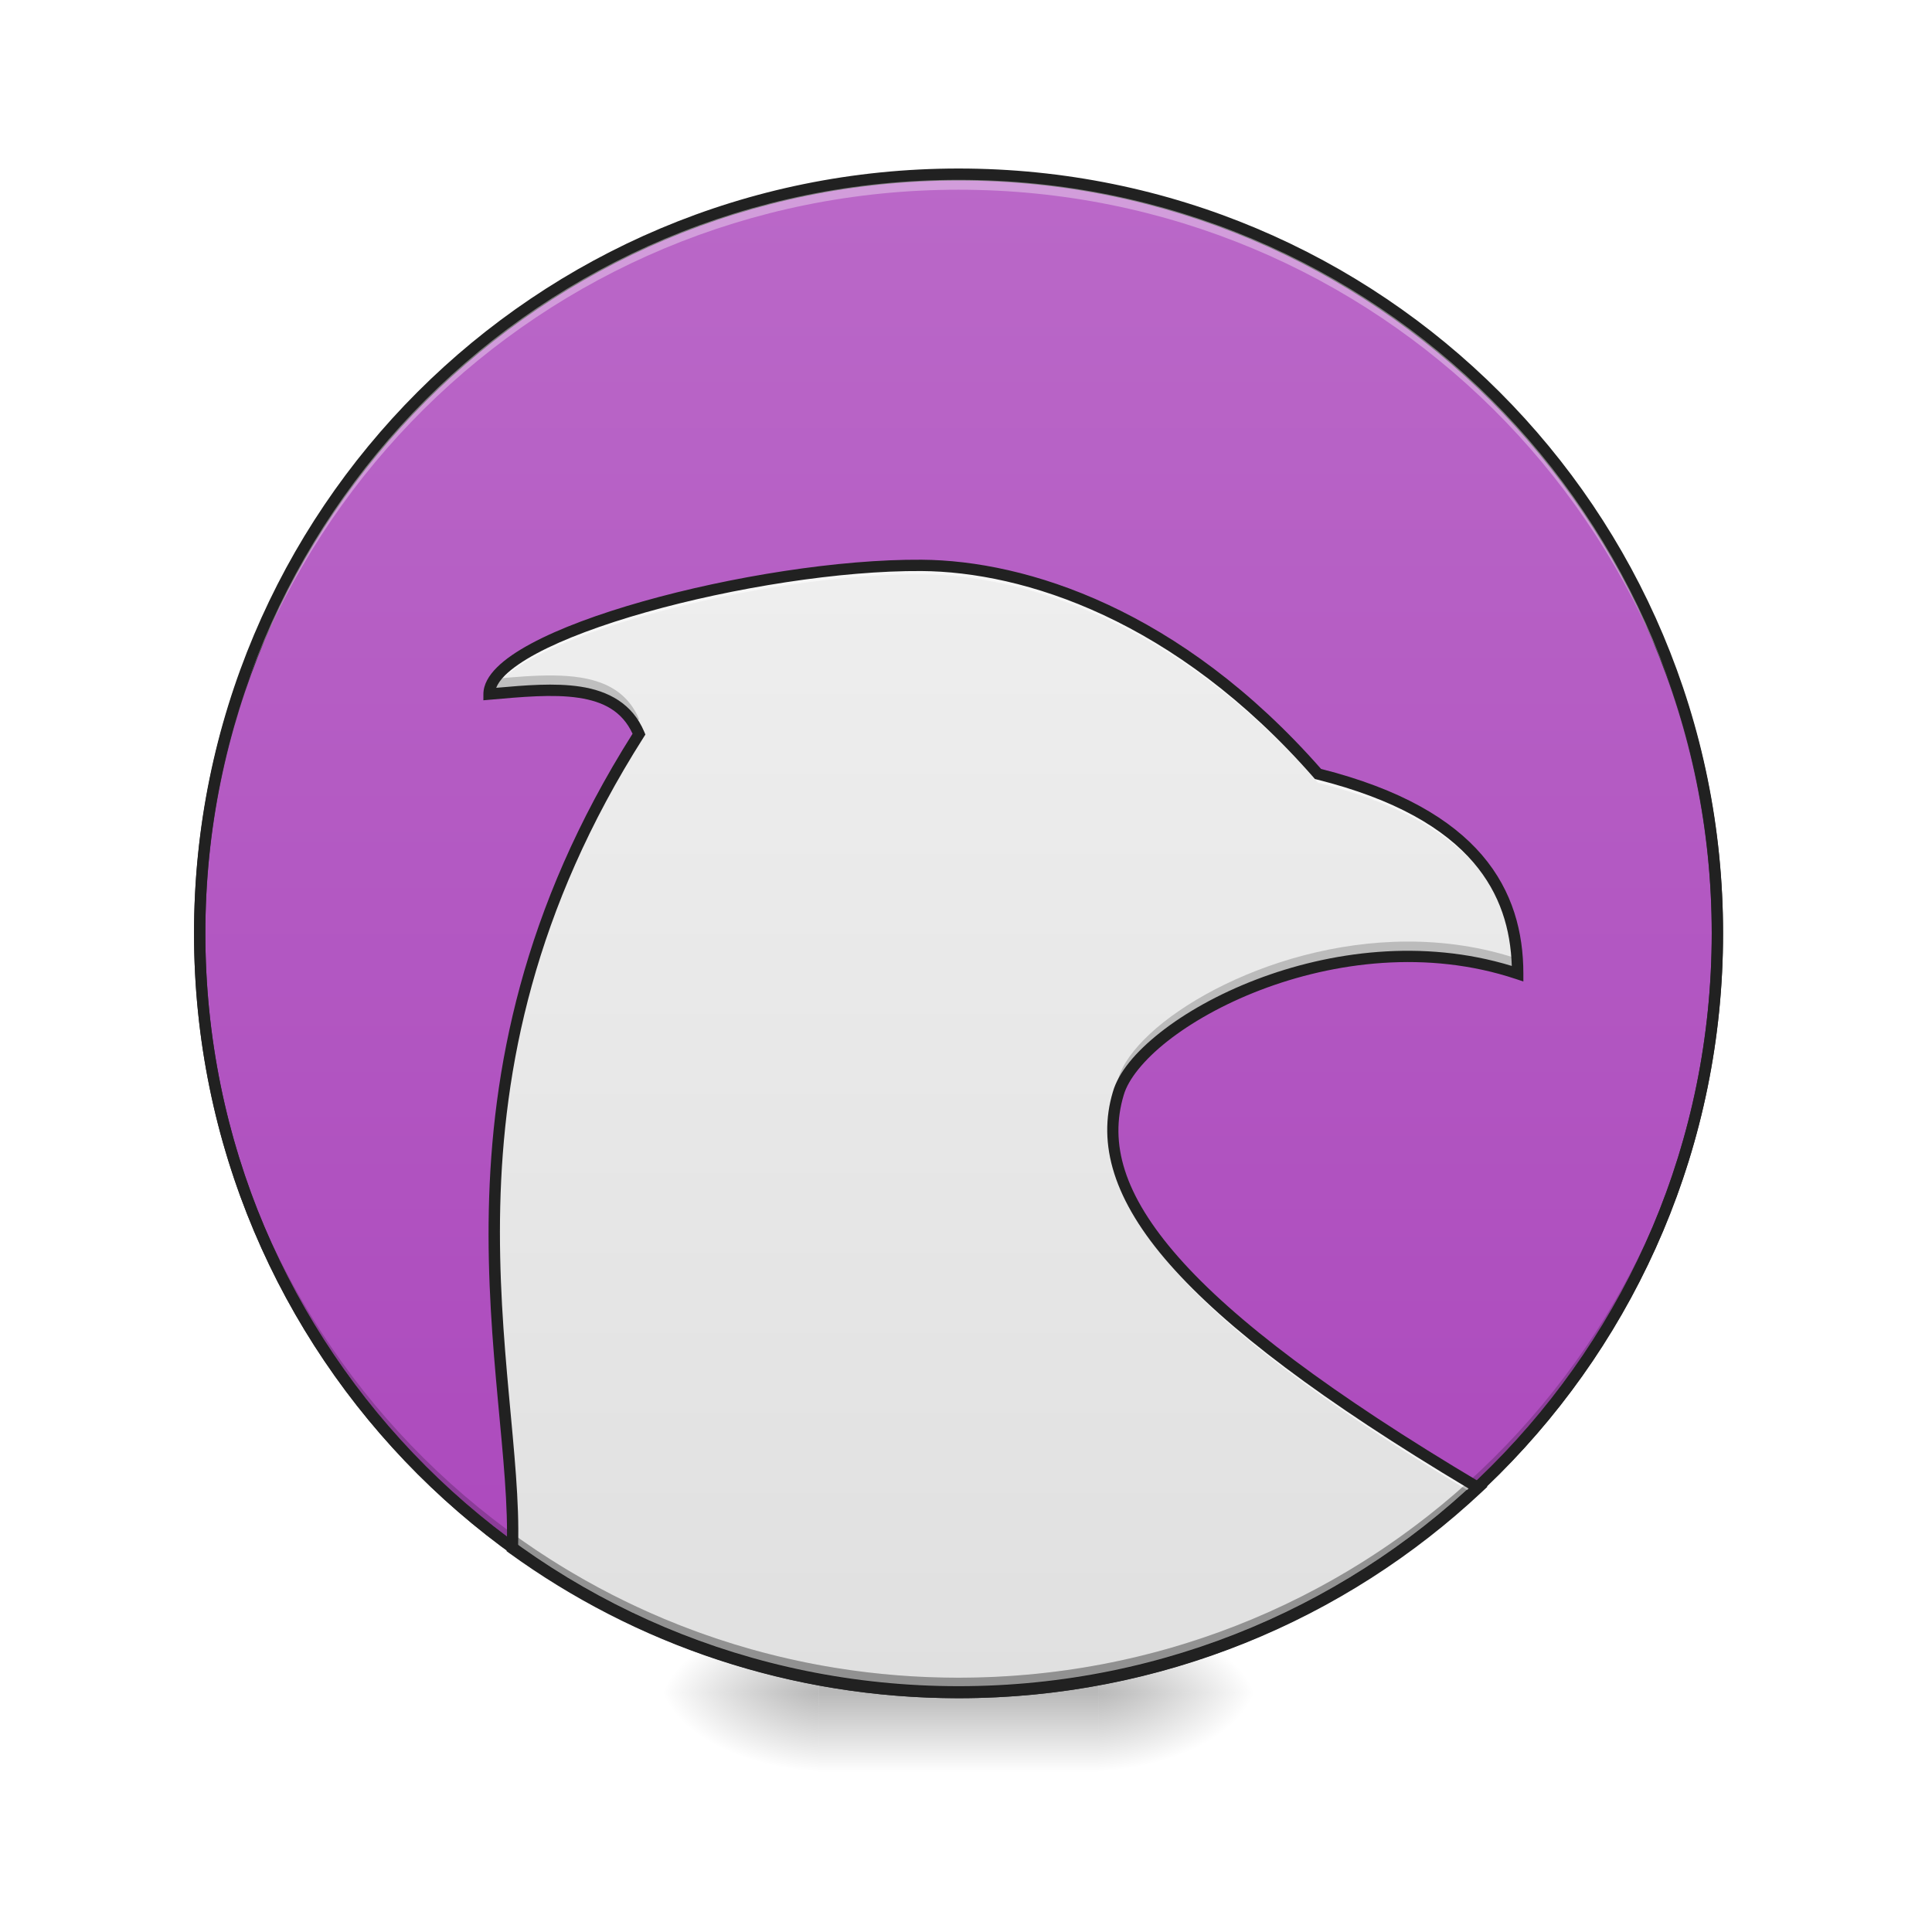
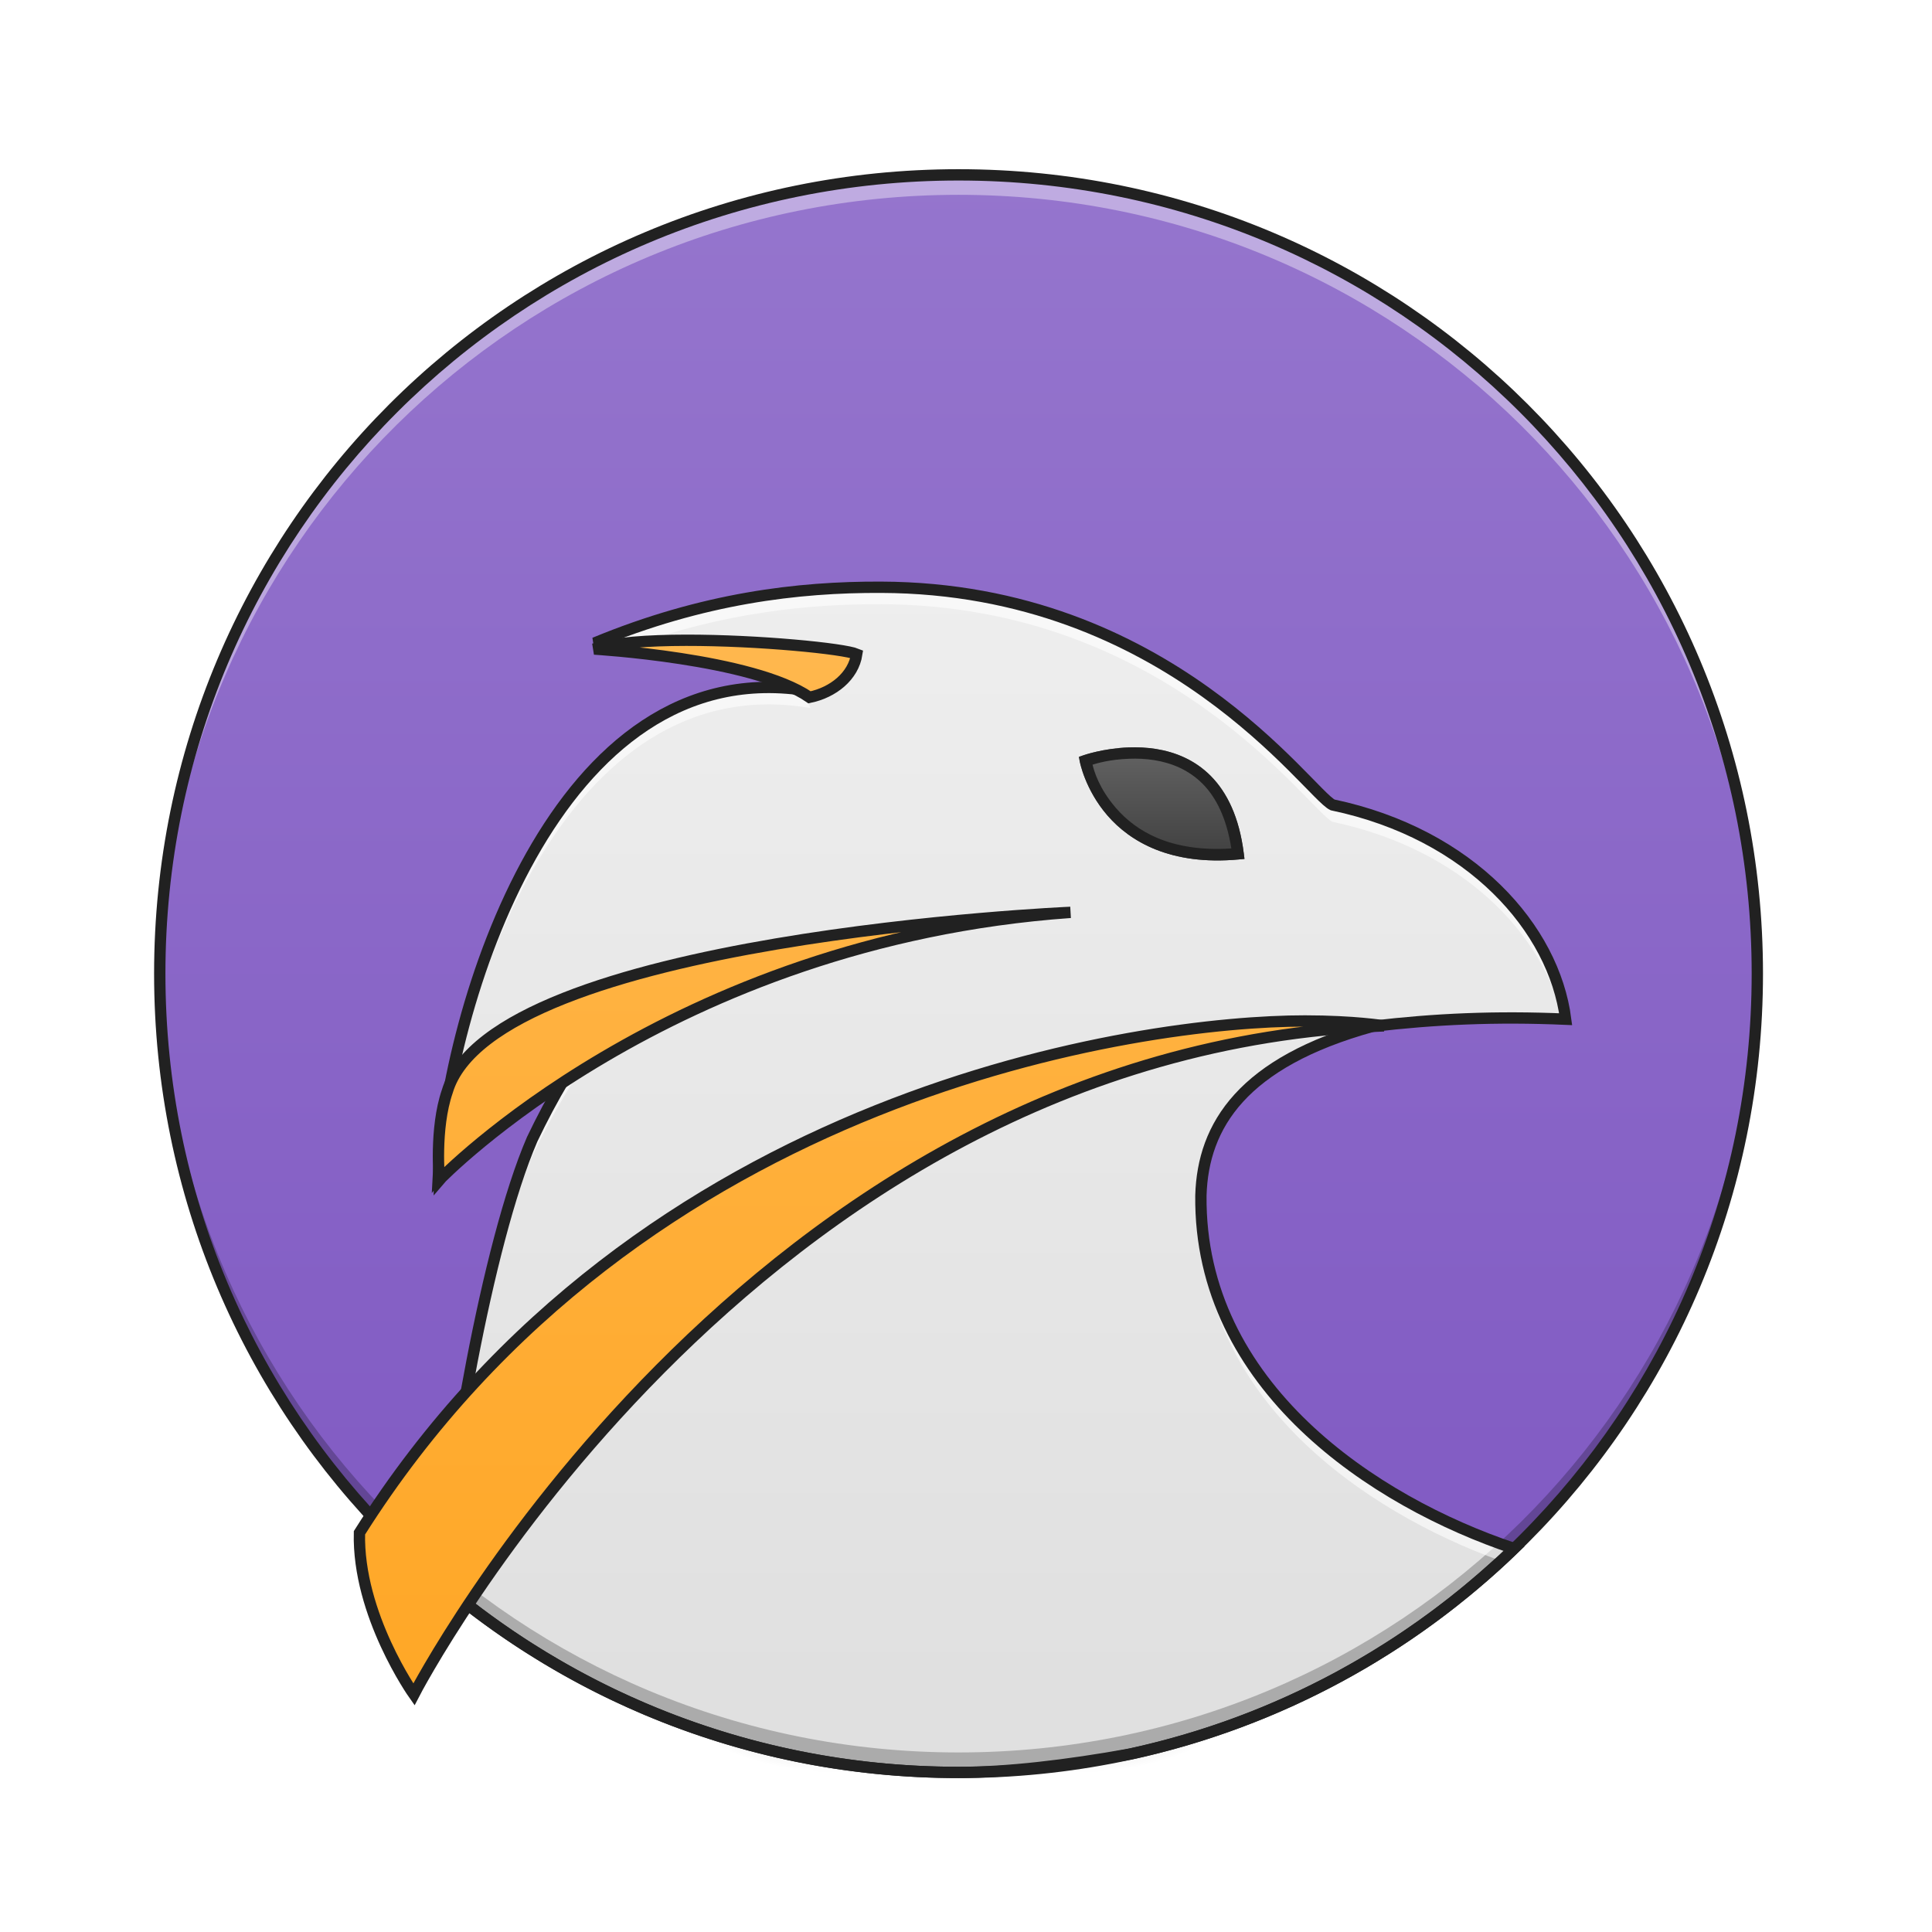
<svg xmlns="http://www.w3.org/2000/svg" width="512pt" height="512pt" viewBox="0 0 512 512" version="1.1">
  <defs>
    <radialGradient id="radial0" gradientUnits="userSpaceOnUse" cx="450.909" cy="189.579" fx="450.909" fy="189.579" r="21.167" gradientTransform="matrix(0.00000278673,-1.250119,-2.250215,-0.00000162462,712.3704,1017.525)">
      <stop offset="0" style="stop-color:rgb(0%,0%,0%);stop-opacity:0.314;" />
      <stop offset="0.222" style="stop-color:rgb(0%,0%,0%);stop-opacity:0.275;" />
      <stop offset="1" style="stop-color:rgb(0%,0%,0%);stop-opacity:0;" />
    </radialGradient>
    <radialGradient id="radial1" gradientUnits="userSpaceOnUse" cx="450.909" cy="189.579" fx="450.909" fy="189.579" r="21.167" gradientTransform="matrix(-0.00000278673,1.250119,2.250215,0.00000162462,-204.3219,-120.4397)">
      <stop offset="0" style="stop-color:rgb(0%,0%,0%);stop-opacity:0.314;" />
      <stop offset="0.222" style="stop-color:rgb(0%,0%,0%);stop-opacity:0.275;" />
      <stop offset="1" style="stop-color:rgb(0%,0%,0%);stop-opacity:0;" />
    </radialGradient>
    <radialGradient id="radial2" gradientUnits="userSpaceOnUse" cx="450.909" cy="189.579" fx="450.909" fy="189.579" r="21.167" gradientTransform="matrix(-0.00000278673,-1.250119,2.250215,-0.00000162462,-204.3219,1017.525)">
      <stop offset="0" style="stop-color:rgb(0%,0%,0%);stop-opacity:0.314;" />
      <stop offset="0.222" style="stop-color:rgb(0%,0%,0%);stop-opacity:0.275;" />
      <stop offset="1" style="stop-color:rgb(0%,0%,0%);stop-opacity:0;" />
    </radialGradient>
    <radialGradient id="radial3" gradientUnits="userSpaceOnUse" cx="450.909" cy="189.579" fx="450.909" fy="189.579" r="21.167" gradientTransform="matrix(0.00000278673,1.250119,-2.250215,0.00000162462,712.3704,-120.4397)">
      <stop offset="0" style="stop-color:rgb(0%,0%,0%);stop-opacity:0.314;" />
      <stop offset="0.222" style="stop-color:rgb(0%,0%,0%);stop-opacity:0.275;" />
      <stop offset="1" style="stop-color:rgb(0%,0%,0%);stop-opacity:0;" />
    </radialGradient>
    <linearGradient id="linear0" gradientUnits="userSpaceOnUse" x1="255.323" y1="233.5" x2="255.323" y2="254.667" gradientTransform="matrix(0.213761,0,0,1.000095,199.4462,215.0206)">
      <stop offset="0" style="stop-color:rgb(0%,0%,0%);stop-opacity:0.275;" />
      <stop offset="1" style="stop-color:rgb(0%,0%,0%);stop-opacity:0;" />
    </linearGradient>
-     <linearGradient id="linear1" gradientUnits="userSpaceOnUse" x1="254" y1="-168.667" x2="254" y2="233.5">
-       <stop offset="0" style="stop-color:rgb(72.941%,40.784%,78.431%);stop-opacity:1;" />
-       <stop offset="1" style="stop-color:rgb(67.059%,27.843%,73.725%);stop-opacity:1;" />
+     <linearGradient id="linear1" gradientUnits="userSpaceOnUse" x1="254" y1="-168.667" x2="254" y2="233.5" gradientTransform="matrix(1.052732,0,0,1.052732,-13.36967,223.8986)">
+       <stop offset="0" style="stop-color:rgb(58.431%,45.882%,80.392%);stop-opacity:1;" />
+       <stop offset="1" style="stop-color:rgb(49.412%,34.118%,76.078%);stop-opacity:1;" />
    </linearGradient>
    <linearGradient id="linear2" gradientUnits="userSpaceOnUse" x1="960" y1="1695.118" x2="960" y2="575.118" gradientTransform="matrix(0.264609,0,0,0.264609,0,0)">
      <stop offset="0" style="stop-color:rgb(87.843%,87.843%,87.843%);stop-opacity:1;" />
      <stop offset="1" style="stop-color:rgb(93.333%,93.333%,93.333%);stop-opacity:1;" />
+     </linearGradient>
+     <linearGradient id="linear3" gradientUnits="userSpaceOnUse" x1="960" y1="1695.118" x2="960" y2="655.118">
+       <stop offset="0" style="stop-color:rgb(100%,65.49%,14.902%);stop-opacity:1;" />
+       <stop offset="1" style="stop-color:rgb(100%,71.765%,30.196%);stop-opacity:1;" />
+     </linearGradient>
+     <linearGradient id="linear4" gradientUnits="userSpaceOnUse" x1="312.208" y1="11.25" x2="312.208" y2="-15.208" gradientTransform="matrix(1.000095,0,0,1.000095,0,215.0205)">
+       <stop offset="0" style="stop-color:rgb(25.882%,25.882%,25.882%);stop-opacity:1;" />
+       <stop offset="1" style="stop-color:rgb(38.039%,38.039%,38.039%);stop-opacity:1;" />
    </linearGradient>
  </defs>
  <g id="surface1">
    <path style=" stroke:none;fill-rule:nonzero;fill:url(#radial0);" d="M 291.07 448.543 L 333.406 448.543 L 333.406 427.375 L 291.07 427.375 Z M 291.07 448.543 " />
    <path style=" stroke:none;fill-rule:nonzero;fill:url(#radial1);" d="M 216.98 448.543 L 174.641 448.543 L 174.641 469.711 L 216.98 469.711 Z M 216.98 448.543 " />
    <path style=" stroke:none;fill-rule:nonzero;fill:url(#radial2);" d="M 216.98 448.543 L 174.641 448.543 L 174.641 427.375 L 216.98 427.375 Z M 216.98 448.543 " />
    <path style=" stroke:none;fill-rule:nonzero;fill:url(#radial3);" d="M 291.07 448.543 L 333.406 448.543 L 333.406 469.711 L 291.07 469.711 Z M 291.07 448.543 " />
    <path style=" stroke:none;fill-rule:nonzero;fill:url(#linear0);" d="M 216.98 443.25 L 291.07 443.25 L 291.07 469.711 L 216.98 469.711 Z M 216.98 443.25 " />
-     <path style="fill-rule:nonzero;fill:url(#linear1);stroke-width:3;stroke-linecap:round;stroke-linejoin:miter;stroke:rgb(20%,20%,20%);stroke-opacity:1;stroke-miterlimit:4;" d="M 253.999 -168.668 C 365.055 -168.668 455.082 -78.638 455.082 32.418 C 455.082 143.474 365.055 233.5 253.999 233.5 C 142.943 233.5 52.917 143.474 52.917 32.418 C 52.917 -78.638 142.943 -168.668 253.999 -168.668 Z M 253.999 -168.668 " transform="matrix(1.000095,0,0,1.000095,0,215.0205)" />
-     <path style=" stroke:none;fill-rule:nonzero;fill:url(#linear2);" d="M 244.219 149.832 C 201.102 149.535 129.66 168.059 129.605 183.945 C 146.387 182.48 163.492 180.559 169.348 194.52 C 110.258 287.379 137.492 365.316 135.789 410.336 C 168.93 434.387 209.762 448.543 254.023 448.543 C 307.398 448.543 355.785 427.953 391.715 394.258 C 312.055 346.867 288.422 316.238 296.363 289.777 C 301.652 271.254 354.574 242.148 402.203 258.023 C 402.203 236.855 391.621 215.688 349.285 205.102 C 312.238 162.766 271.625 150.02 244.219 149.832 Z M 244.219 149.832 " />
-     <path style=" stroke:none;fill-rule:nonzero;fill:rgb(0%,0%,0%);fill-opacity:0.196;" d="M 254.023 448.543 C 142.613 448.543 52.922 358.852 52.922 247.441 C 52.922 246.781 52.93 246.125 52.934 245.473 C 53.984 355.965 143.27 444.605 254.023 444.605 C 364.777 444.605 454.062 355.965 455.113 245.473 C 455.121 246.125 455.125 246.781 455.125 247.441 C 455.125 358.852 365.434 448.543 254.023 448.543 Z M 254.023 448.543 " />
-     <path style=" stroke:none;fill-rule:nonzero;fill:rgb(100%,100%,100%);fill-opacity:0.353;" d="M 254.023 46.336 C 142.613 46.336 52.922 136.027 52.922 247.441 C 52.922 248.098 52.93 248.754 52.934 249.41 C 53.984 138.914 143.27 50.277 254.023 50.277 C 364.777 50.277 454.062 138.914 455.113 249.41 C 455.121 248.754 455.125 248.098 455.125 247.441 C 455.125 136.027 365.434 46.336 254.023 46.336 Z M 254.023 46.336 " />
-     <path style=" stroke:none;fill-rule:nonzero;fill:rgb(12.941%,12.941%,12.941%);fill-opacity:1;" d="M 254.023 44.66 C 141.809 44.66 51.422 135.047 51.422 247.262 C 51.422 359.477 141.809 449.863 254.023 449.863 C 366.238 449.863 456.629 359.477 456.629 247.262 C 456.629 135.047 366.238 44.66 254.023 44.66 Z M 254.023 47.66 C 364.629 47.66 453.629 136.656 453.629 247.262 C 453.629 357.867 364.629 446.863 254.023 446.863 C 143.418 446.863 54.422 357.867 54.422 247.262 C 54.422 136.656 143.418 47.66 254.023 47.66 Z M 254.023 47.66 " />
-     <path style=" stroke:none;fill-rule:nonzero;fill:rgb(98.039%,98.039%,98.039%);fill-opacity:0.784;" d="M 242.18 149.832 C 198.887 150.113 129.656 168.305 129.605 183.945 C 129.781 183.93 129.961 183.914 130.137 183.898 C 136.727 168.605 203.254 151.898 244.219 152.18 C 271.625 152.367 312.238 165.117 349.285 207.453 C 390.043 217.645 401.371 237.645 402.156 258.008 C 402.172 258.016 402.188 258.02 402.203 258.023 C 402.203 236.855 391.621 215.688 349.285 205.102 C 312.238 162.766 271.625 150.02 244.219 149.832 C 243.547 149.828 242.863 149.828 242.18 149.832 Z M 168.723 195.516 C 137.621 244.848 130.824 289.938 130.988 328.082 C 131.113 290.18 138.352 245.578 169.348 196.867 C 169.152 196.398 168.941 195.949 168.723 195.516 Z M 294.938 300.672 C 294.055 325.07 320.098 353.805 390.176 395.688 C 390.691 395.211 391.207 394.738 391.715 394.258 C 322.727 353.219 295.77 324.75 294.938 300.672 Z M 135.855 407.117 C 135.848 408.207 135.828 409.281 135.789 410.336 C 135.809 410.352 135.828 410.363 135.848 410.379 C 135.867 409.309 135.867 408.219 135.855 407.117 Z M 135.855 407.117 " />
-     <path style=" stroke:none;fill-rule:nonzero;fill:rgb(0%,0%,0%);fill-opacity:0.196;" d="M 146.555 179.008 C 141.641 178.961 136.359 179.422 131.078 179.887 C 130.121 181.25 129.609 182.605 129.605 183.945 C 145.445 182.562 161.574 180.773 168.258 192.32 C 168.621 191.746 168.98 191.168 169.348 190.59 C 165.508 181.43 156.82 179.105 146.555 179.008 Z M 372.969 249.523 C 335.043 249.605 300.578 271.09 296.363 285.848 C 295.219 289.652 294.734 293.543 294.973 297.555 C 295.129 294.918 295.598 292.328 296.363 289.777 C 301.652 271.254 354.574 242.148 402.203 258.023 C 402.203 256.699 402.164 255.375 402.074 254.055 C 392.441 250.859 382.594 249.504 372.969 249.523 Z M 130.992 324.758 C 130.785 356.211 135.543 383.09 135.852 403.926 C 136.16 383.426 131.188 356.516 130.992 324.758 Z M 389.129 392.711 C 353.477 424.992 306.129 444.613 254.023 444.613 C 209.797 444.613 168.992 430.477 135.863 406.461 C 135.859 407.777 135.836 409.07 135.789 410.336 C 168.93 434.387 209.762 448.543 254.023 448.543 C 307.398 448.543 355.785 427.953 391.715 394.258 C 390.844 393.738 389.988 393.223 389.129 392.711 Z M 389.129 392.711 " />
-     <path style=" stroke:none;fill-rule:nonzero;fill:rgb(12.941%,12.941%,12.941%);fill-opacity:1;" d="M 244.23 148.332 C 222.449 148.18 193.746 152.758 170.355 159.375 C 158.656 162.684 148.301 166.496 140.762 170.551 C 136.992 172.574 133.922 174.656 131.719 176.84 C 129.516 179.027 128.113 181.395 128.105 183.941 L 128.098 185.582 L 129.734 185.441 C 138.141 184.707 146.531 183.895 153.348 184.93 C 159.918 185.93 164.855 188.465 167.637 194.445 C 108.836 287.48 135.965 366.047 134.289 410.277 L 134.258 411.078 L 134.906 411.551 C 168.297 435.777 209.441 450.043 254.023 450.043 C 307.785 450.043 356.543 429.301 392.742 395.352 L 394.195 393.988 L 392.484 392.969 C 352.719 369.312 326.996 349.852 312.312 333.18 C 297.633 316.504 293.992 302.895 297.797 290.207 L 297.801 290.199 L 297.805 290.188 C 298.973 286.094 303.055 280.922 309.363 275.949 C 315.672 270.977 324.152 266.156 333.945 262.402 C 353.531 254.895 378.336 251.648 401.73 259.449 L 403.707 260.105 L 403.707 258.023 C 403.707 247.191 400.957 236.184 392.762 226.617 C 384.621 217.125 371.195 209.113 350.098 203.773 C 312.875 161.422 272.012 148.52 244.23 148.332 Z M 244.207 151.332 C 271.156 151.516 311.367 164.051 348.156 206.09 L 348.465 206.445 L 348.918 206.559 C 369.887 211.801 382.805 219.613 390.48 228.57 C 397.652 236.938 400.316 246.355 400.641 255.984 C 377.02 248.746 352.414 252.109 332.871 259.602 C 322.816 263.453 314.098 268.395 307.504 273.59 C 300.918 278.785 296.398 284.195 294.922 289.359 C 290.797 303.129 295.004 318.059 310.062 335.16 C 324.898 352.004 350.336 371.238 389.211 394.488 C 353.703 427.133 306.297 447.043 254.023 447.043 C 210.363 447.043 170.086 433.16 137.305 409.562 C 138.688 363.777 112.188 287.137 170.613 195.324 L 171.035 194.66 L 170.734 193.938 C 167.594 186.453 161.195 183.09 153.801 181.965 C 146.996 180.93 139.223 181.594 131.496 182.277 C 131.906 181.258 132.637 180.156 133.832 178.973 C 135.715 177.102 138.574 175.133 142.184 173.191 C 149.402 169.312 159.609 165.535 171.172 162.262 C 194.293 155.723 222.871 151.184 244.207 151.332 Z M 244.207 151.332 " />
+     <path style=" stroke:none;fill-rule:nonzero;fill:url(#linear1);" d="M 254.023 46.336 C 370.938 46.336 465.711 141.113 465.711 258.023 C 465.711 374.938 370.938 469.711 254.023 469.711 C 137.113 469.711 42.336 374.938 42.336 258.023 C 42.336 141.113 137.113 46.336 254.023 46.336 Z M 254.023 46.336 " />
+     <path style=" stroke:none;fill-rule:evenodd;fill:url(#linear2);" d="M 233.512 155.629 L 233.523 155.629 C 211.52 155.531 186.27 158.527 157.566 170.406 C 196.934 173.473 213.82 178.977 214.777 183.152 C 146.703 171.453 118.375 268.34 116.168 311.504 C 116.168 311.504 146.18 272.898 154.188 270.102 C 156.652 269.238 157.273 270.902 160.25 270.102 C 152.344 280.488 146.227 291.055 141.031 301.922 C 128.938 329.938 118.668 391.781 116.754 419.418 C 117.316 419.895 117.879 420.371 118.445 420.844 C 118.469 420.863 118.492 420.883 118.516 420.902 C 119.066 421.359 119.617 421.812 120.172 422.266 C 120.219 422.305 120.266 422.34 120.309 422.375 C 120.859 422.824 121.414 423.27 121.969 423.711 C 122.008 423.742 122.047 423.773 122.086 423.805 C 122.652 424.258 123.227 424.707 123.801 425.156 C 127.375 427.941 131.039 430.613 134.793 433.164 C 134.812 433.18 134.832 433.191 134.852 433.207 C 135.43 433.598 136.004 433.984 136.586 434.371 C 136.664 434.426 136.746 434.48 136.828 434.531 C 137.383 434.902 137.938 435.266 138.496 435.629 C 138.594 435.691 138.688 435.754 138.785 435.816 C 139.344 436.176 139.902 436.535 140.465 436.895 C 140.547 436.945 140.629 436.996 140.707 437.047 C 141.297 437.418 141.891 437.793 142.484 438.16 C 145.645 440.113 148.859 441.984 152.125 443.777 C 152.23 443.832 152.336 443.891 152.441 443.949 C 152.98 444.242 153.52 444.535 154.062 444.824 C 154.227 444.91 154.387 444.996 154.551 445.082 C 155.086 445.371 155.629 445.652 156.168 445.934 C 156.32 446.012 156.473 446.09 156.625 446.168 C 157.156 446.445 157.688 446.719 158.223 446.988 C 158.41 447.082 158.602 447.176 158.789 447.273 C 159.312 447.535 159.836 447.797 160.359 448.055 C 160.531 448.137 160.703 448.219 160.871 448.305 C 161.414 448.57 161.957 448.832 162.5 449.094 C 162.625 449.152 162.746 449.207 162.867 449.266 C 165.422 450.48 168.008 451.645 170.617 452.762 C 170.762 452.82 170.902 452.883 171.047 452.945 C 171.586 453.172 172.129 453.398 172.676 453.625 C 172.871 453.707 173.07 453.789 173.27 453.871 C 173.797 454.09 174.324 454.301 174.852 454.512 C 175.074 454.602 175.297 454.691 175.52 454.781 C 176.02 454.98 176.52 455.176 177.023 455.371 C 177.293 455.477 177.562 455.578 177.832 455.684 C 178.309 455.863 178.781 456.047 179.262 456.227 C 179.527 456.324 179.793 456.426 180.062 456.523 C 180.574 456.715 181.086 456.902 181.602 457.09 C 181.789 457.156 181.977 457.223 182.168 457.293 C 182.734 457.496 183.305 457.699 183.879 457.898 C 183.988 457.938 184.102 457.977 184.211 458.016 C 186.09 458.664 187.984 459.293 189.887 459.891 C 190.137 459.973 190.387 460.051 190.641 460.129 C 191.105 460.277 191.574 460.418 192.039 460.559 C 192.359 460.656 192.68 460.754 193 460.852 C 193.449 460.984 193.902 461.117 194.352 461.246 C 194.695 461.348 195.039 461.449 195.387 461.547 C 195.824 461.672 196.262 461.793 196.699 461.918 C 197.059 462.016 197.418 462.117 197.781 462.215 C 198.219 462.336 198.66 462.453 199.102 462.57 C 199.438 462.66 199.773 462.75 200.109 462.836 C 200.574 462.957 201.039 463.078 201.504 463.195 C 201.844 463.281 202.184 463.363 202.523 463.449 C 202.984 463.562 203.449 463.68 203.91 463.793 C 204.246 463.871 204.578 463.949 204.91 464.027 C 205.379 464.137 205.844 464.25 206.309 464.355 C 206.613 464.426 206.918 464.492 207.219 464.559 C 208.18 464.773 209.145 464.984 210.113 465.184 C 210.426 465.25 210.734 465.316 211.047 465.383 C 211.473 465.469 211.898 465.551 212.324 465.637 C 212.723 465.715 213.121 465.797 213.52 465.871 C 213.934 465.949 214.348 466.027 214.758 466.105 C 215.176 466.184 215.594 466.258 216.012 466.336 C 216.395 466.402 216.781 466.469 217.164 466.539 C 217.629 466.617 218.098 466.699 218.562 466.777 C 218.926 466.836 219.285 466.898 219.648 466.957 C 220.109 467.031 220.57 467.102 221.031 467.176 C 221.422 467.234 221.816 467.297 222.211 467.355 C 222.641 467.418 223.07 467.48 223.504 467.543 C 223.914 467.602 224.324 467.66 224.734 467.719 C 225.199 467.781 225.668 467.844 226.133 467.902 C 226.488 467.949 226.84 467.996 227.191 468.039 C 227.809 468.117 228.422 468.191 229.039 468.262 C 229.266 468.289 229.496 468.316 229.723 468.344 C 230.566 468.438 231.41 468.531 232.254 468.613 C 232.473 468.637 232.695 468.656 232.914 468.68 C 233.535 468.738 234.156 468.801 234.781 468.855 C 235.133 468.887 235.484 468.914 235.836 468.945 C 236.332 468.988 236.828 469.027 237.32 469.066 C 237.703 469.098 238.09 469.121 238.473 469.152 C 238.953 469.184 239.438 469.219 239.922 469.25 C 240.293 469.273 240.66 469.297 241.031 469.32 C 241.52 469.348 242.008 469.375 242.496 469.402 C 242.883 469.422 243.266 469.441 243.652 469.461 C 244.125 469.484 244.602 469.504 245.078 469.523 C 245.465 469.539 245.855 469.555 246.242 469.57 C 246.734 469.586 247.227 469.602 247.719 469.617 C 248.094 469.629 248.465 469.641 248.84 469.648 C 249.359 469.66 249.883 469.668 250.402 469.676 C 250.75 469.684 251.098 469.691 251.445 469.695 C 252.305 469.707 253.164 469.711 254.023 469.711 C 266.594 469.711 282.457 467.926 299.668 464.816 C 338.688 456.305 373.617 437.094 401.258 410.387 C 364.254 398.012 317.715 367.469 318.25 316.824 C 318.789 298.223 329.344 281.492 363.758 271.977 C 380.176 270.039 396.348 269.289 414.914 270.098 C 411.824 246.133 389.875 221.035 353.148 213.305 C 346.852 210.305 309.621 155.891 233.512 155.629 Z M 233.512 155.629 " />
+     <path style=" stroke:none;fill-rule:nonzero;fill:rgb(100%,100%,100%);fill-opacity:0.392;" d="M 254.023 46.336 C 136.75 46.336 42.336 140.75 42.336 258.023 C 42.336 258.906 42.344 259.789 42.355 260.672 C 43.762 144.625 137.633 51.629 254.023 51.629 C 370.414 51.629 464.285 144.625 465.695 260.672 C 465.707 259.789 465.711 258.906 465.711 258.023 C 465.711 140.75 371.297 46.336 254.023 46.336 Z M 254.023 46.336 " />
+     <path style=" stroke:none;fill-rule:nonzero;fill:rgb(0%,0%,0%);fill-opacity:0.235;" d="M 254.023 469.711 C 136.75 469.711 42.336 375.301 42.336 258.023 C 42.336 257.141 42.344 256.258 42.355 255.379 C 43.762 371.422 137.633 464.418 254.023 464.418 C 370.414 464.418 464.285 371.422 465.695 255.379 C 465.707 256.258 465.711 257.141 465.711 258.023 C 465.711 375.301 371.297 469.711 254.023 469.711 Z M 254.023 469.711 " />
+     <path style=" stroke:none;fill-rule:nonzero;fill:rgb(12.941%,12.941%,12.941%);fill-opacity:1;" d="M 254.023 44.84 C 135.945 44.84 40.836 139.945 40.836 258.023 C 40.836 376.105 135.945 471.211 254.023 471.211 C 372.105 471.211 467.211 376.105 467.211 258.023 C 467.211 139.945 372.105 44.84 254.023 44.84 Z M 254.023 47.84 C 370.492 47.84 464.211 141.555 464.211 258.023 C 464.211 374.492 370.492 468.211 254.023 468.211 C 137.555 468.211 43.84 374.492 43.84 258.023 C 43.84 141.555 137.555 47.84 254.023 47.84 Z M 254.023 47.84 " />
+     <path style=" stroke:none;fill-rule:evenodd;fill:rgb(100%,100%,100%);fill-opacity:0.588;" d="M 233.512 155.629 L 233.523 155.629 C 211.52 155.531 186.27 158.527 157.566 170.406 C 160.902 170.668 164.066 170.945 167.082 171.238 C 191.883 162.391 213.984 160.035 233.523 160.121 L 233.512 160.117 C 309.621 160.383 346.852 214.797 353.148 217.797 C 387.57 225.043 409.008 247.539 414.109 270.066 C 414.379 270.078 414.645 270.086 414.914 270.098 C 411.824 246.133 389.875 221.035 353.148 213.305 C 346.852 210.305 309.621 155.891 233.512 155.629 Z M 203.965 182.18 C 143.684 181.891 118.254 270.699 116.168 311.504 C 116.168 311.504 116.453 311.141 116.52 311.055 C 120.496 265.898 149.188 176.371 214.777 187.645 C 214.395 185.965 211.426 184.07 205.465 182.207 C 204.961 182.191 204.461 182.184 203.965 182.18 Z M 156.977 274.559 C 150.621 283.508 145.484 292.602 141.031 301.922 C 128.938 329.938 118.668 391.781 116.754 419.418 C 116.863 419.512 116.977 419.605 117.09 419.703 C 119.656 390.422 129.516 333.09 141.031 306.41 C 146.227 295.543 152.344 284.98 160.25 274.59 C 158.73 275 157.828 274.77 156.977 274.559 Z M 318.289 320.332 C 318.273 320.66 318.258 320.988 318.25 321.316 C 317.73 370.387 361.402 400.582 397.777 413.668 C 398.949 412.586 400.109 411.492 401.258 410.387 C 365.117 398.301 319.879 368.883 318.289 320.332 Z M 318.289 320.332 " />
+     <path style="fill:none;stroke-width:11.339;stroke-linecap:butt;stroke-linejoin:miter;stroke:rgb(12.941%,12.941%,12.941%);stroke-opacity:1;stroke-miterlimit:4;" d="M 882.48 588.148 L 882.524 588.148 C 799.368 587.779 703.944 599.101 595.47 643.994 C 744.245 655.582 808.063 676.382 811.679 692.163 C 554.416 647.95 447.359 1014.101 439.018 1177.225 C 439.018 1177.225 552.437 1031.329 582.7 1020.759 C 592.015 1017.496 594.363 1023.785 605.611 1020.759 C 575.732 1060.012 552.615 1099.944 532.981 1141.013 C 487.276 1246.889 448.466 1480.607 441.232 1585.05 C 443.358 1586.851 445.484 1588.653 447.625 1590.439 C 447.713 1590.513 447.802 1590.586 447.89 1590.66 C 449.972 1592.387 452.053 1594.1 454.15 1595.812 C 454.327 1595.96 454.504 1596.093 454.666 1596.226 C 456.748 1597.923 458.844 1599.606 460.94 1601.274 C 461.088 1601.392 461.236 1601.511 461.383 1601.629 C 463.524 1603.341 465.694 1605.039 467.864 1606.736 C 481.371 1617.262 495.218 1627.359 509.405 1636.999 C 509.479 1637.058 509.553 1637.103 509.627 1637.162 C 511.811 1638.638 513.981 1640.099 516.181 1641.561 C 516.476 1641.768 516.786 1641.974 517.096 1642.166 C 519.193 1643.569 521.289 1644.941 523.4 1646.314 C 523.769 1646.551 524.123 1646.787 524.492 1647.023 C 526.603 1648.381 528.714 1649.739 530.84 1651.097 C 531.15 1651.289 531.46 1651.481 531.755 1651.673 C 533.984 1653.075 536.228 1654.493 538.472 1655.88 C 550.415 1663.262 562.564 1670.333 574.906 1677.109 C 575.304 1677.315 575.703 1677.537 576.102 1677.758 C 578.139 1678.865 580.176 1679.973 582.228 1681.065 C 582.848 1681.39 583.453 1681.714 584.073 1682.039 C 586.096 1683.132 588.148 1684.195 590.185 1685.257 C 590.761 1685.553 591.336 1685.848 591.912 1686.143 C 593.92 1687.191 595.927 1688.225 597.95 1689.243 C 598.658 1689.598 599.382 1689.952 600.09 1690.321 C 602.069 1691.31 604.047 1692.299 606.025 1693.273 C 606.674 1693.583 607.324 1693.893 607.959 1694.218 C 610.011 1695.222 612.063 1696.211 614.115 1697.2 C 614.587 1697.422 615.045 1697.628 615.502 1697.85 C 625.157 1702.441 634.93 1706.84 644.791 1711.062 C 645.337 1711.284 645.868 1711.52 646.415 1711.756 C 648.452 1712.612 650.504 1713.468 652.571 1714.325 C 653.309 1714.635 654.062 1714.945 654.814 1715.255 C 656.807 1716.081 658.8 1716.878 660.793 1717.676 C 661.635 1718.015 662.476 1718.355 663.318 1718.694 C 665.207 1719.447 667.097 1720.185 669.001 1720.923 C 670.02 1721.322 671.038 1721.706 672.057 1722.104 C 673.858 1722.783 675.644 1723.477 677.46 1724.156 C 678.464 1724.525 679.468 1724.909 680.486 1725.278 C 682.42 1726.002 684.354 1726.71 686.303 1727.419 C 687.011 1727.67 687.72 1727.921 688.443 1728.186 C 690.584 1728.954 692.739 1729.722 694.909 1730.475 C 695.322 1730.622 695.751 1730.77 696.164 1730.917 C 703.265 1733.368 710.424 1735.745 717.614 1738.003 C 718.558 1738.313 719.503 1738.609 720.463 1738.904 C 722.219 1739.465 723.991 1739.996 725.748 1740.528 C 726.958 1740.897 728.169 1741.266 729.379 1741.635 C 731.077 1742.137 732.789 1742.639 734.487 1743.126 C 735.786 1743.51 737.085 1743.894 738.399 1744.263 C 740.052 1744.735 741.706 1745.193 743.359 1745.665 C 744.717 1746.034 746.075 1746.418 747.448 1746.787 C 749.102 1747.245 750.77 1747.688 752.438 1748.13 C 753.708 1748.47 754.977 1748.809 756.247 1749.134 C 758.003 1749.592 759.76 1750.05 761.517 1750.492 C 762.801 1750.817 764.086 1751.127 765.37 1751.452 C 767.112 1751.88 768.869 1752.323 770.611 1752.751 C 771.88 1753.046 773.135 1753.342 774.39 1753.637 C 776.161 1754.05 777.918 1754.478 779.675 1754.877 C 780.826 1755.143 781.978 1755.393 783.114 1755.644 C 786.746 1756.456 790.392 1757.254 794.053 1758.006 C 795.234 1758.257 796.4 1758.508 797.581 1758.759 C 799.19 1759.084 800.8 1759.394 802.409 1759.719 C 803.914 1760.014 805.42 1760.324 806.926 1760.605 C 808.491 1760.9 810.056 1761.195 811.606 1761.49 C 813.185 1761.786 814.765 1762.066 816.344 1762.361 C 817.791 1762.612 819.253 1762.863 820.699 1763.129 C 822.456 1763.424 824.227 1763.734 825.984 1764.029 C 827.357 1764.251 828.715 1764.487 830.088 1764.709 C 831.83 1764.989 833.572 1765.255 835.314 1765.535 C 836.79 1765.757 838.281 1765.993 839.772 1766.214 C 841.396 1766.45 843.02 1766.687 844.659 1766.923 C 846.209 1767.144 847.759 1767.366 849.309 1767.587 C 851.065 1767.823 852.837 1768.06 854.594 1768.281 C 855.937 1768.458 857.266 1768.635 858.594 1768.798 C 860.927 1769.093 863.244 1769.373 865.577 1769.639 C 866.433 1769.743 867.304 1769.846 868.16 1769.949 C 871.349 1770.303 874.538 1770.658 877.726 1770.968 C 878.553 1771.056 879.394 1771.13 880.221 1771.219 C 882.568 1771.44 884.916 1771.676 887.278 1771.883 C 888.606 1772.001 889.935 1772.104 891.263 1772.223 C 893.138 1772.385 895.013 1772.533 896.873 1772.68 C 898.32 1772.798 899.781 1772.887 901.228 1773.005 C 903.044 1773.123 904.874 1773.256 906.705 1773.374 C 908.107 1773.463 909.495 1773.551 910.897 1773.64 C 912.743 1773.743 914.588 1773.846 916.433 1773.95 C 917.895 1774.024 919.341 1774.097 920.803 1774.171 C 922.589 1774.26 924.39 1774.334 926.191 1774.407 C 927.653 1774.466 929.129 1774.526 930.59 1774.585 C 932.45 1774.644 934.31 1774.703 936.17 1774.762 C 937.588 1774.806 938.99 1774.85 940.407 1774.88 C 942.371 1774.924 944.349 1774.954 946.312 1774.983 C 947.626 1775.013 948.94 1775.042 950.254 1775.057 C 953.502 1775.101 956.749 1775.116 959.997 1775.116 C 1007.502 1775.116 1067.452 1768.37 1132.495 1756.619 C 1279.957 1724.452 1411.962 1651.85 1516.42 1550.92 C 1376.576 1504.153 1200.697 1388.726 1202.72 1197.332 C 1204.757 1127.033 1244.645 1063.806 1374.701 1027.845 C 1436.748 1020.523 1497.864 1017.688 1568.029 1020.744 C 1556.352 930.177 1473.403 835.329 1334.607 806.114 C 1310.81 794.777 1170.11 589.137 882.48 588.148 Z M 882.48 588.148 " transform="matrix(0.264609,0,0,0.264609,0,0)" />
+     <path style="fill-rule:evenodd;fill:url(#linear3);stroke-width:11.339;stroke-linecap:butt;stroke-linejoin:miter;stroke:rgb(12.941%,12.941%,12.941%);stroke-opacity:1;stroke-miterlimit:4;" d="M 687.144 641.233 C 649.057 641.292 614.277 643.669 594.835 650.031 C 594.924 650.031 753.988 659.302 810.779 698.363 C 834.502 693.477 854.653 677.239 858.078 655.124 C 844.718 649.589 759.878 641.159 687.144 641.233 Z M 594.835 650.031 C 594.835 650.031 594.82 650.031 594.82 650.031 C 594.82 650.031 594.835 650.031 594.835 650.031 Z M 1072.117 913.746 C 1072.117 913.746 493.905 938.488 447.949 1093.109 C 435.165 1130.266 440.007 1181.595 440.007 1181.639 C 440.066 1181.565 669.946 942.326 1072.117 913.746 Z M 440.007 1181.639 Z M 1306.898 1022.516 C 1144.541 1022.442 639.964 1091.618 359.995 1535.124 C 357.973 1617.07 414.527 1696.949 414.527 1696.949 C 414.527 1696.949 747.921 1051.509 1385.98 1027.417 C 1385.98 1027.417 1356.603 1022.53 1306.898 1022.516 Z M 1306.898 1022.516 " transform="matrix(0.264609,0,0,0.264609,0,0)" />
+     <path style=" stroke:none;fill-rule:evenodd;fill:url(#linear4);" d="M 299.141 198.07 C 292.328 198.316 287.137 200.152 287.137 200.152 L 285.922 200.578 L 286.156 201.84 C 286.156 201.84 287.52 209.227 293.496 216.121 C 299.473 223.016 310.195 229.426 328.254 227.766 L 329.797 227.625 L 329.605 226.086 C 328.406 216.535 325.164 209.984 320.887 205.656 C 316.609 201.328 311.359 199.281 306.359 198.484 C 303.863 198.086 301.41 197.988 299.141 198.07 Z M 299.141 198.07 " />
+     <path style=" stroke:none;fill-rule:evenodd;fill:rgb(12.941%,12.941%,12.941%);fill-opacity:1;" d="M 299.141 198.07 C 292.328 198.316 287.137 200.152 287.137 200.152 L 285.922 200.578 L 286.156 201.84 C 286.156 201.84 287.52 209.227 293.496 216.121 C 299.473 223.016 310.195 229.426 328.254 227.766 L 329.797 227.625 L 329.605 226.086 C 328.406 216.535 325.164 209.984 320.887 205.656 C 316.609 201.328 311.359 199.281 306.359 198.484 C 303.863 198.086 301.41 197.988 299.141 198.07 Z M 299.281 201.074 C 301.375 200.996 303.617 201.082 305.887 201.445 C 310.426 202.172 315.004 203.973 318.754 207.766 C 322.262 211.312 325.039 216.762 326.32 224.848 C 310.145 225.898 301.012 220.215 295.762 214.156 C 291.227 208.926 289.941 204.312 289.535 202.648 C 290.84 202.246 294.086 201.266 299.281 201.074 Z M 299.281 201.074 " />
  </g>
</svg>
